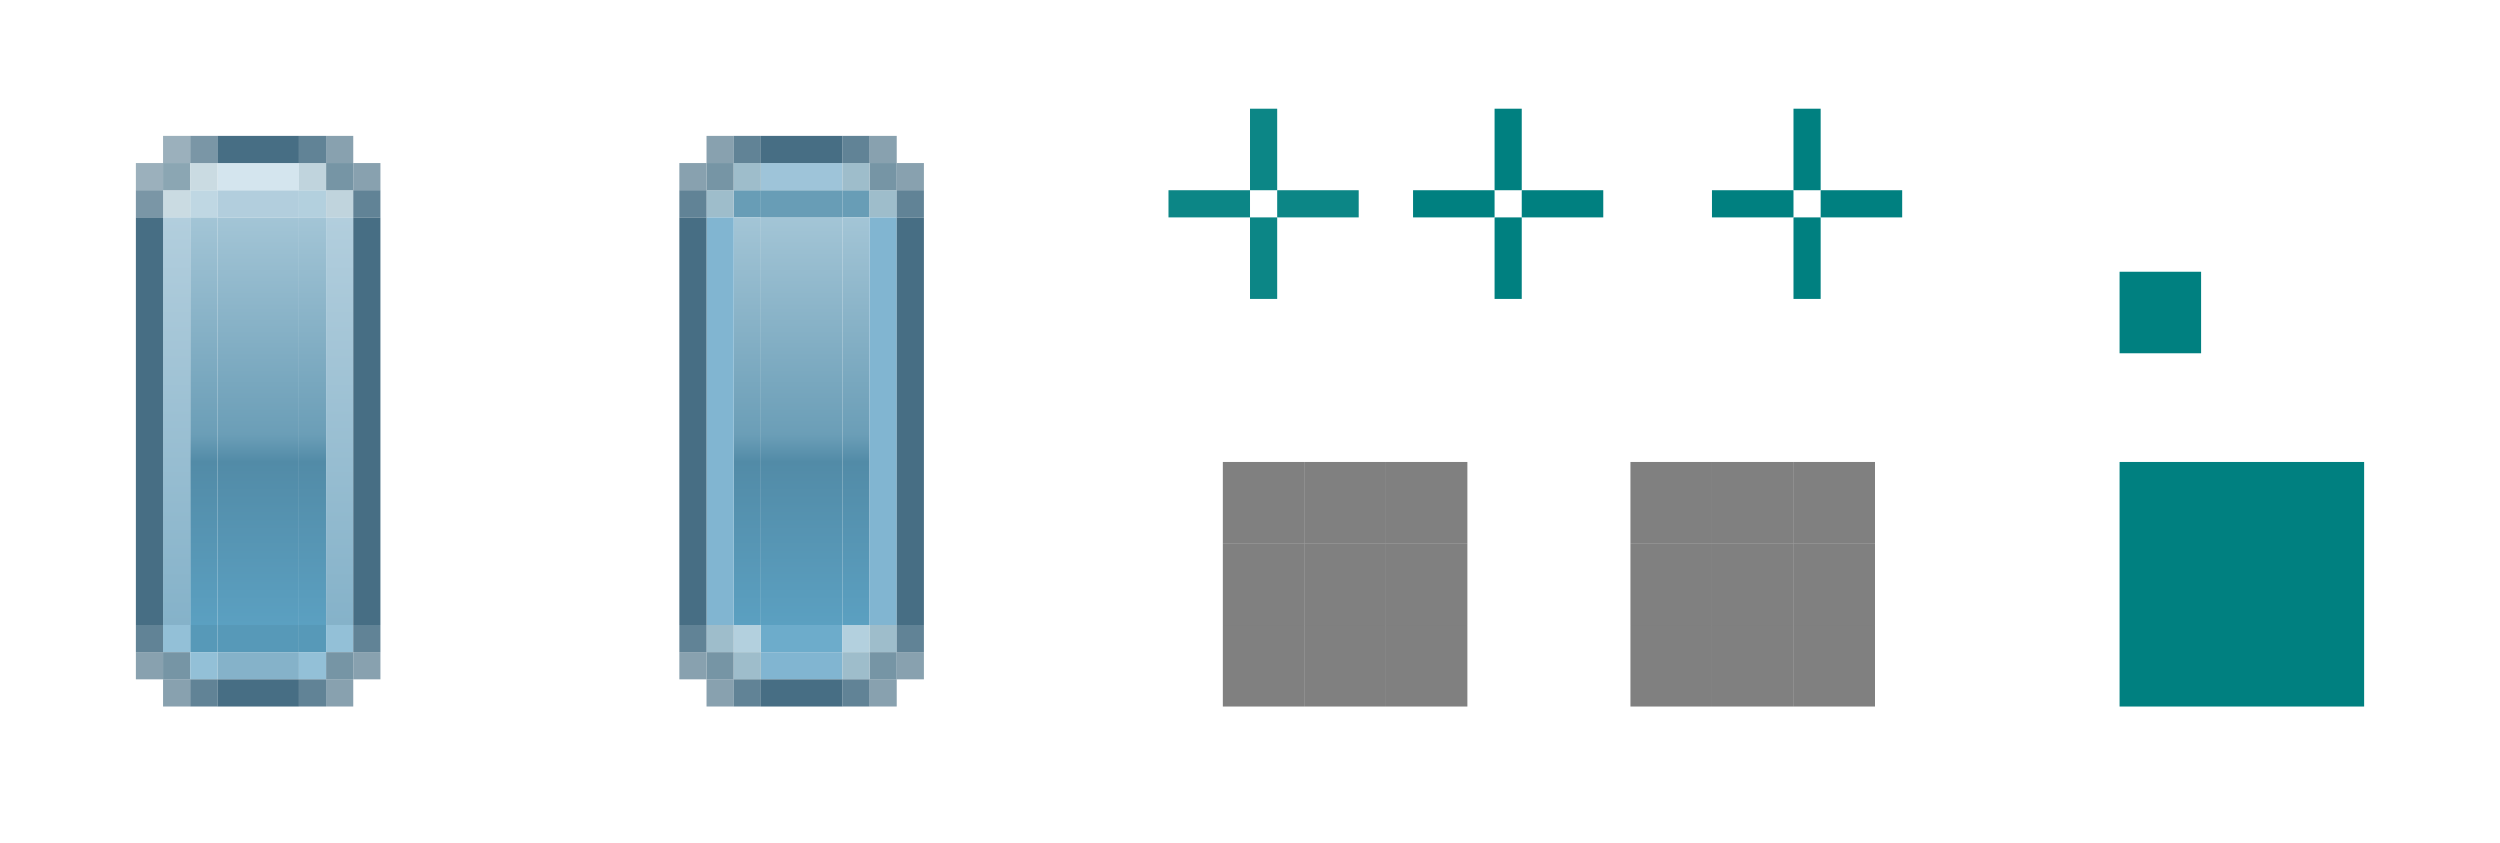
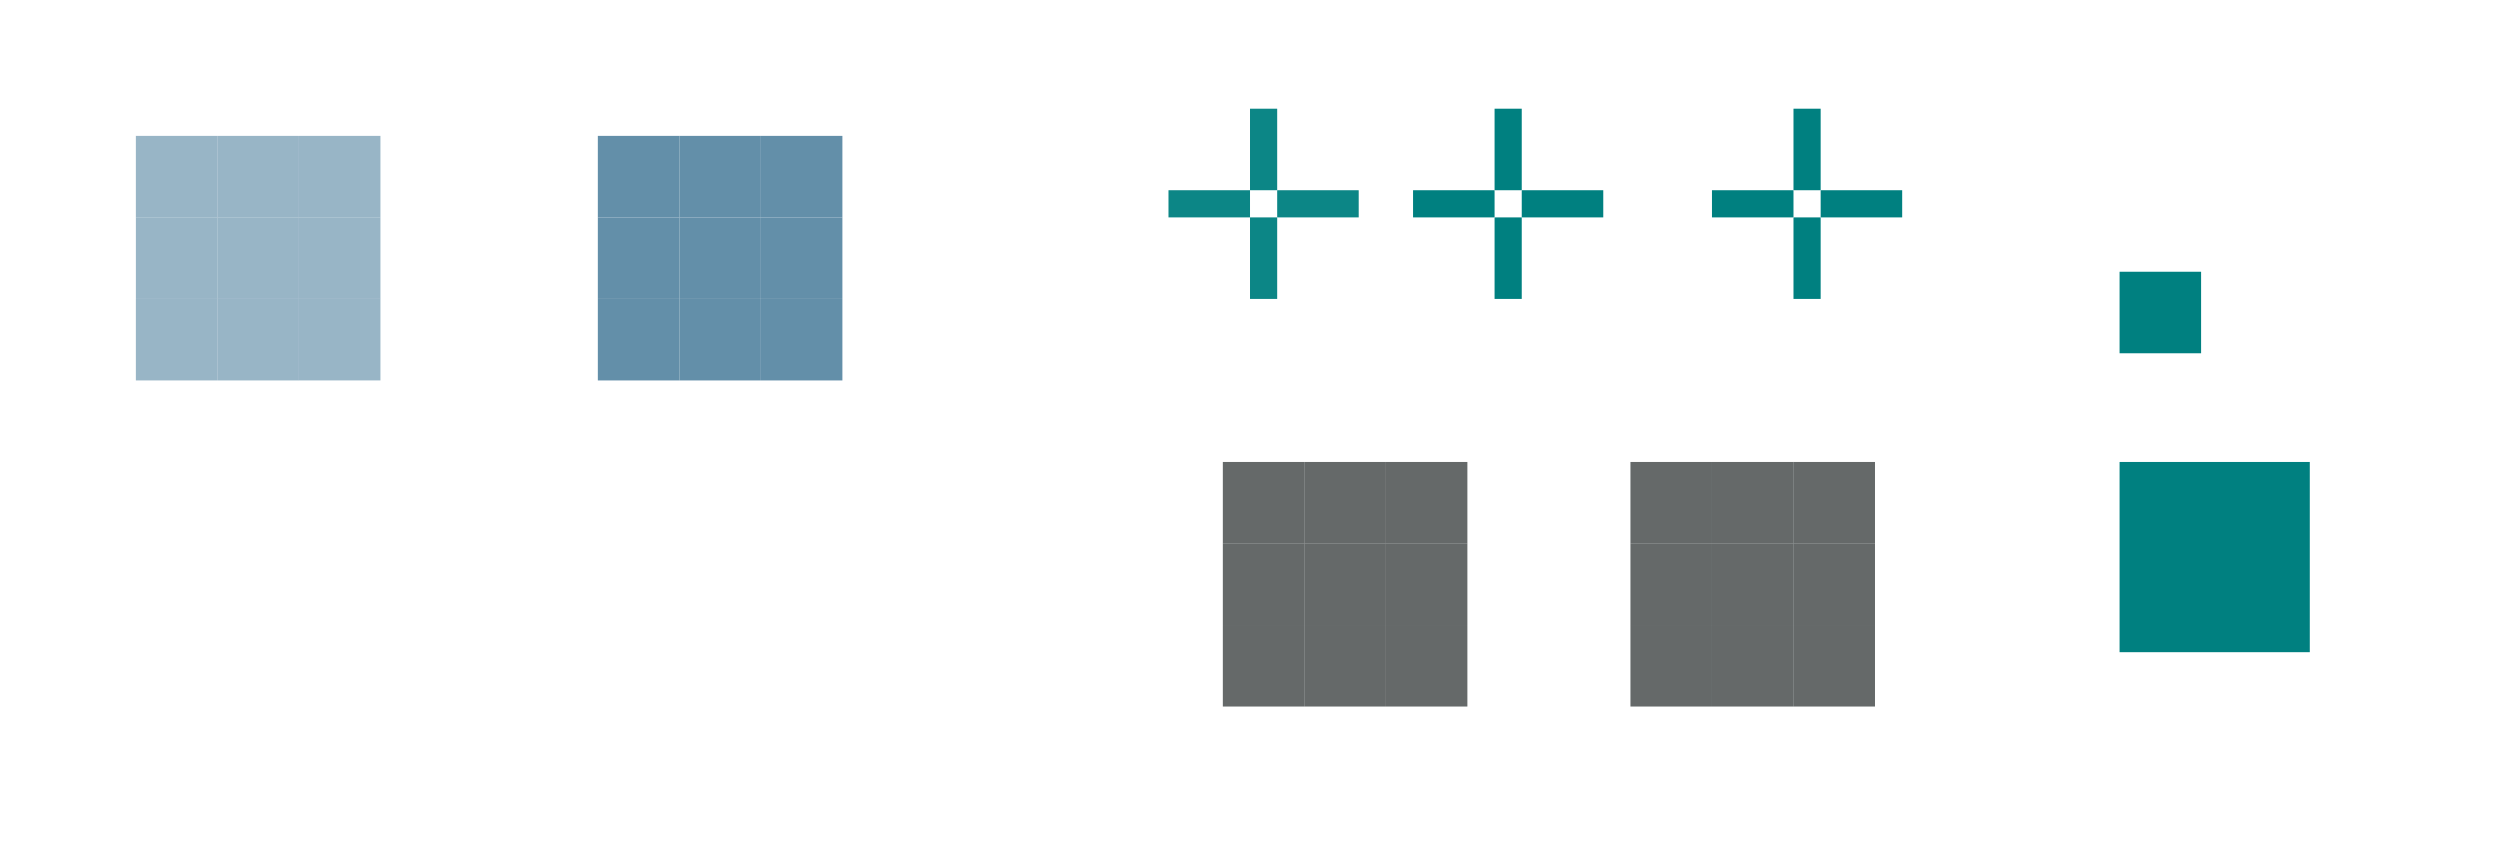
<svg xmlns="http://www.w3.org/2000/svg" xmlns:xlink="http://www.w3.org/1999/xlink" width="92" height="31" viewBox="0 0 92 31" version="1.1" id="svg967">
-   <defs id="defs961">
-     <linearGradient id="linearGradient979">
-       <stop style="stop-color:#b2cedd;stop-opacity:1;" offset="0" id="stop975" />
-       <stop style="stop-color:#85b2c9;stop-opacity:1" offset="1" id="stop977" />
-     </linearGradient>
-     <linearGradient id="linearGradient1143">
-       <stop id="stop1135" offset="0" style="stop-color:#a3c5d6;stop-opacity:1" />
-       <stop style="stop-color:#6b9eb7;stop-opacity:1" offset="0.533" id="stop1137" />
-       <stop style="stop-color:#528ba7;stop-opacity:1" offset="0.6" id="stop1139" />
-       <stop id="stop1141" offset="1" style="stop-color:#5ba0c1;stop-opacity:1" />
-     </linearGradient>
-     <linearGradient xlink:href="#linearGradient1143" id="linearGradient913" x1="14.027" y1="312.108" x2="14.027" y2="327.108" gradientUnits="userSpaceOnUse" />
-     <linearGradient xlink:href="#linearGradient1143" id="linearGradient936" x1="13.027" y1="312.108" x2="13.027" y2="327.108" gradientUnits="userSpaceOnUse" />
-     <linearGradient xlink:href="#linearGradient1143" id="linearGradient995" gradientUnits="userSpaceOnUse" x1="13.027" y1="312.108" x2="13.027" y2="327.108" />
-     <linearGradient xlink:href="#linearGradient1143" id="linearGradient1261" gradientUnits="userSpaceOnUse" x1="14.027" y1="312.108" x2="14.027" y2="327.108" gradientTransform="translate(20)" />
-     <linearGradient xlink:href="#linearGradient1143" id="linearGradient1263" gradientUnits="userSpaceOnUse" x1="13.027" y1="312.108" x2="13.027" y2="327.108" />
-     <linearGradient xlink:href="#linearGradient1143" id="linearGradient1265" gradientUnits="userSpaceOnUse" x1="13.027" y1="312.108" x2="13.027" y2="327.108" />
-     <linearGradient xlink:href="#linearGradient979" id="linearGradient981" x1="12.027" y1="312.108" x2="12.027" y2="327.108" gradientUnits="userSpaceOnUse" />
-     <linearGradient xlink:href="#linearGradient979" id="linearGradient989" x1="12.027" y1="312.108" x2="12.027" y2="327.108" gradientUnits="userSpaceOnUse" />
-   </defs>
+   <defs id="defs961" />
  <style id="current-color-scheme" type="text/css">
      .ColorScheme-Text {
      }
      .ColorScheme-Background{
      }
      .ColorScheme-Highlight{
      }
      .ColorScheme-ViewText {
      }
      .ColorScheme-ViewBackground{
      }
      .ColorScheme-ViewHover {
      }
      .ColorScheme-ViewFocus{
      }
      .ColorScheme-ButtonText {
      }
      .ColorScheme-ButtonBackground{
      }
      .ColorScheme-ButtonHover {
      }
      .ColorScheme-ButtonFocus{
      }
  </style>
  <g id="layer1" transform="translate(-6.026699,-304.1077)">
-     <rect style="opacity:1;fill:#008080;fill-opacity:1;fill-rule:evenodd;stroke:none;stroke-width:0.2;stroke-linecap:square;stroke-linejoin:miter;stroke-miterlimit:4;stroke-dasharray:none;stroke-opacity:1;paint-order:normal" id="hint-scrollbar-size" width="9" height="9" x="84.027" y="321.108" />
-     <rect style="opacity:1;fill:#000000;fill-opacity:0.499;stroke:none;stroke-width:1.5;stroke-linecap:round;stroke-miterlimit:4;stroke-dasharray:none;stroke-opacity:1" id="background-vertical-top" width="3" height="3" x="54.027" y="321.108" />
-     <rect y="324.108" x="54.027" height="3" width="3" id="background-vertical-center" style="opacity:1;fill:#000000;fill-opacity:0.499;stroke:none;stroke-width:1.5;stroke-linecap:round;stroke-miterlimit:4;stroke-dasharray:none;stroke-opacity:1" />
-     <rect style="opacity:1;fill:#000000;fill-opacity:0.499;stroke:none;stroke-width:1.5;stroke-linecap:round;stroke-miterlimit:4;stroke-dasharray:none;stroke-opacity:1" id="background-vertical-bottom" width="3" height="3" x="54.027" y="327.108" />
-     <rect style="opacity:1;fill:url(#linearGradient913);fill-opacity:1;stroke:none;stroke-width:1.5;stroke-linecap:round;stroke-miterlimit:4;stroke-dasharray:none;stroke-opacity:1" id="slider-center" width="3" height="15" x="14.027" y="312.108" />
-     <g id="slider-top" transform="translate(2,-8.999996)" style="opacity:1">
-       <rect style="opacity:1;fill:#b2cedd;fill-opacity:1;stroke:none;stroke-width:1.5;stroke-linecap:round;stroke-miterlimit:4;stroke-dasharray:none;stroke-opacity:1" id="rect879" width="3" height="1" x="12.027" y="320.108" />
-       <rect y="319.108" x="12.027" height="1" width="3" id="rect870" style="opacity:1;fill:#d4e5ee;fill-opacity:1;stroke:none;stroke-width:1.5;stroke-linecap:round;stroke-miterlimit:4;stroke-dasharray:none;stroke-opacity:1" />
-       <rect style="opacity:1;fill:#476e84;fill-opacity:1;stroke:none;stroke-width:1.5;stroke-linecap:round;stroke-miterlimit:4;stroke-dasharray:none;stroke-opacity:1" id="rect872" width="3" height="1" x="12.027" y="318.108" />
+     <rect style="opacity:1;fill:#008080;fill-opacity:1;fill-rule:evenodd;stroke:none;stroke-width:0.2;stroke-linecap:square;stroke-linejoin:miter;stroke-miterlimit:4;stroke-dasharray:none;stroke-opacity:1;paint-order:normal" id="hint-scrollbar-size" width="7" height="7" x="84.027" y="321.108" />
+     <rect style="opacity:0.66;fill:#151c1c;fill-opacity:1;stroke:none;stroke-width:1.5;stroke-linecap:round;stroke-miterlimit:4;stroke-dasharray:none;stroke-opacity:1" id="background-vertical-top" width="3" height="3" x="54.027" y="321.108" />
+     <rect y="324.108" x="54.027" height="3" width="3" id="background-vertical-center" style="opacity:0.66;fill:#151c1c;fill-opacity:1;stroke:none;stroke-width:1.5;stroke-linecap:round;stroke-miterlimit:4;stroke-dasharray:none;stroke-opacity:1" />
+     <rect style="opacity:0.66;fill:#151c1c;fill-opacity:1;stroke:none;stroke-width:1.5;stroke-linecap:round;stroke-miterlimit:4;stroke-dasharray:none;stroke-opacity:1" id="background-vertical-bottom" width="3" height="3" x="54.027" y="327.108" />
+     <rect style="opacity:0.66;fill:#638fa9;fill-opacity:1;stroke:none;stroke-width:1.5;stroke-linecap:round;stroke-miterlimit:4;stroke-dasharray:none;stroke-opacity:1" id="slider-center" width="3" height="3" x="14.027" y="312.108" />
+     <rect y="314.108" x="84.027" height="3" width="3" id="hint-stretch-borders" style="opacity:1;fill:#008080;fill-opacity:1;fill-rule:evenodd;stroke:none;stroke-width:0.2;stroke-linecap:square;stroke-linejoin:miter;stroke-miterlimit:4;stroke-dasharray:none;stroke-opacity:1;paint-order:normal" />
+     <g id="background-vertical-left" transform="translate(21.99999,-16.99999)" style="fill:#151c1c;fill-opacity:1;opacity:0.66">
+       <rect style="opacity:1;fill:#151c1c;fill-opacity:1;stroke:none;stroke-width:1.5;stroke-linecap:round;stroke-miterlimit:4;stroke-dasharray:none;stroke-opacity:1" id="rect1489" width="3" height="3" x="29.027" y="341.108" />
    </g>
-     <g id="slider-topleft" transform="translate(2,-8.999996)" style="opacity:0.84">
-       <rect y="320.108" x="11.027" height="1" width="1" id="rect905" style="opacity:1;fill:#b3d0de;fill-opacity:1;stroke:none;stroke-width:1.5;stroke-linecap:round;stroke-miterlimit:4;stroke-dasharray:none;stroke-opacity:1" />
-       <rect style="opacity:1;fill:#c0d4dd;fill-opacity:1;stroke:none;stroke-width:1.5;stroke-linecap:round;stroke-miterlimit:4;stroke-dasharray:none;stroke-opacity:1" id="rect881" width="1" height="1" x="10.027" y="320.108" />
-       <rect y="320.108" x="9.027" height="1" width="1" id="rect883" style="opacity:1;fill:#476e84;fill-opacity:0.853;stroke:none;stroke-width:1.5;stroke-linecap:round;stroke-miterlimit:4;stroke-dasharray:none;stroke-opacity:1" />
-       <rect style="opacity:1;fill:#476e84;fill-opacity:0.647;stroke:none;stroke-width:1.5;stroke-linecap:round;stroke-miterlimit:4;stroke-dasharray:none;stroke-opacity:1" id="rect885" width="1" height="1" x="9.027" y="319.108" />
-       <rect y="319.108" x="10.027" height="1" width="1" id="rect887" style="opacity:1;fill:#7695a5;fill-opacity:1;stroke:none;stroke-width:1.5;stroke-linecap:round;stroke-miterlimit:4;stroke-dasharray:none;stroke-opacity:1" />
-       <rect style="opacity:1;fill:#c0d4dd;fill-opacity:1;stroke:none;stroke-width:1.5;stroke-linecap:round;stroke-miterlimit:4;stroke-dasharray:none;stroke-opacity:1" id="rect889" width="1" height="1" x="11.027" y="319.108" />
-       <rect y="318.108" x="11.027" height="1" width="1" id="rect891" style="opacity:1;fill:#476e84;fill-opacity:0.853;stroke:none;stroke-width:1.5;stroke-linecap:round;stroke-miterlimit:4;stroke-dasharray:none;stroke-opacity:1" />
-       <rect style="opacity:1;fill:#476e84;fill-opacity:0.647;stroke:none;stroke-width:1.5;stroke-linecap:round;stroke-miterlimit:4;stroke-dasharray:none;stroke-opacity:1" id="rect893" width="1" height="1" x="10.027" y="318.108" />
+     <g transform="matrix(-1,0,0,1,89.05339,-16.99999)" id="background-vertical-right" style="fill:#151c1c;fill-opacity:1;opacity:0.66">
+       <rect y="341.108" x="29.027" height="3" width="3" id="rect1495" style="opacity:1;fill:#151c1c;fill-opacity:1;stroke:none;stroke-width:1.5;stroke-linecap:round;stroke-miterlimit:4;stroke-dasharray:none;stroke-opacity:1" />
    </g>
-     <g id="slider-left" style="opacity:1">
-       <rect style="opacity:1;fill:url(#linearGradient936);fill-opacity:1;stroke:none;stroke-width:1.5;stroke-linecap:round;stroke-miterlimit:4;stroke-dasharray:none;stroke-opacity:1" id="rect928" width="1" height="15" x="13.027" y="312.108" />
-       <rect y="312.108" x="12.027" height="15" width="1" id="rect919" style="opacity:1;fill:url(#linearGradient981);fill-opacity:1;stroke:none;stroke-width:1.5;stroke-linecap:round;stroke-miterlimit:4;stroke-dasharray:none;stroke-opacity:1" />
-       <rect style="opacity:1;fill:#476e84;fill-opacity:1;stroke:none;stroke-width:1.5;stroke-linecap:round;stroke-miterlimit:4;stroke-dasharray:none;stroke-opacity:1" id="rect921" width="1" height="15" x="11.027" y="312.108" />
+     <g transform="translate(21.99999,-19.99999)" id="background-vertical-topleft" style="fill:#151c1c;fill-opacity:1;opacity:0.66">
+       <rect y="341.108" x="29.027" height="3" width="3" id="rect1501" style="opacity:1;fill:#151c1c;fill-opacity:1;stroke:none;stroke-width:1.5;stroke-linecap:round;stroke-miterlimit:4;stroke-dasharray:none;stroke-opacity:1" />
    </g>
-     <rect y="314.108" x="84.027" height="3" width="3" id="hint-stretch-borders" style="opacity:1;fill:#008080;fill-opacity:1;fill-rule:evenodd;stroke:none;stroke-width:0.2;stroke-linecap:square;stroke-linejoin:miter;stroke-miterlimit:4;stroke-dasharray:none;stroke-opacity:1;paint-order:normal" />
-     <g id="slider-bottom" style="opacity:1">
-       <rect style="opacity:1;fill:#5799b8;fill-opacity:1;stroke:none;stroke-width:1.5;stroke-linecap:round;stroke-miterlimit:4;stroke-dasharray:none;stroke-opacity:1" id="rect949" width="3" height="1" x="14.027" y="327.108" />
-       <rect y="328.108" x="14.027" height="1" width="3" id="rect940" style="opacity:1;fill:#85b2c9;fill-opacity:1;stroke:none;stroke-width:1.5;stroke-linecap:round;stroke-miterlimit:4;stroke-dasharray:none;stroke-opacity:1" />
-       <rect style="opacity:1;fill:#476e84;fill-opacity:1;stroke:none;stroke-width:1.5;stroke-linecap:round;stroke-miterlimit:4;stroke-dasharray:none;stroke-opacity:1" id="rect942" width="3" height="1" x="14.027" y="329.108" />
+     <g id="background-vertical-topright" transform="matrix(-1,0,0,1,89.05339,-19.99999)" style="fill:#151c1c;fill-opacity:1;opacity:0.66">
+       <rect style="opacity:1;fill:#151c1c;fill-opacity:1;stroke:none;stroke-width:1.5;stroke-linecap:round;stroke-miterlimit:4;stroke-dasharray:none;stroke-opacity:1" id="rect1507" width="3" height="3" x="29.027" y="341.108" />
    </g>
-     <g transform="matrix(1,0,0,-1,2,648.2153)" id="slider-bottomleft" style="opacity:1">
-       <rect style="opacity:1;fill:#5799b8;fill-opacity:1;stroke:none;stroke-width:1.5;stroke-linecap:round;stroke-miterlimit:4;stroke-dasharray:none;stroke-opacity:1" id="rect951" width="1" height="1" x="11.027" y="320.108" />
-       <rect y="320.108" x="10.027" height="1" width="1" id="rect953" style="opacity:1;fill:#93c0d7;fill-opacity:1;stroke:none;stroke-width:1.5;stroke-linecap:round;stroke-miterlimit:4;stroke-dasharray:none;stroke-opacity:1" />
-       <rect style="opacity:1;fill:#476e84;fill-opacity:0.853;stroke:none;stroke-width:1.5;stroke-linecap:round;stroke-miterlimit:4;stroke-dasharray:none;stroke-opacity:1" id="rect955" width="1" height="1" x="9.027" y="320.108" />
-       <rect y="319.108" x="9.027" height="1" width="1" id="rect957" style="opacity:1;fill:#476e84;fill-opacity:0.647;stroke:none;stroke-width:1.5;stroke-linecap:round;stroke-miterlimit:4;stroke-dasharray:none;stroke-opacity:1" />
-       <rect style="opacity:1;fill:#7695a5;fill-opacity:1;stroke:none;stroke-width:1.5;stroke-linecap:round;stroke-miterlimit:4;stroke-dasharray:none;stroke-opacity:1" id="rect959" width="1" height="1" x="10.027" y="319.108" />
-       <rect y="319.108" x="11.027" height="1" width="1" id="rect961" style="opacity:1;fill:#93c0d7;fill-opacity:1;stroke:none;stroke-width:1.5;stroke-linecap:round;stroke-miterlimit:4;stroke-dasharray:none;stroke-opacity:1" />
-       <rect style="opacity:1;fill:#476e84;fill-opacity:0.853;stroke:none;stroke-width:1.5;stroke-linecap:round;stroke-miterlimit:4;stroke-dasharray:none;stroke-opacity:1" id="rect963" width="1" height="1" x="11.027" y="318.108" />
-       <rect y="318.108" x="10.027" height="1" width="1" id="rect965" style="opacity:1;fill:#476e84;fill-opacity:0.647;stroke:none;stroke-width:1.5;stroke-linecap:round;stroke-miterlimit:4;stroke-dasharray:none;stroke-opacity:1" />
+     <g transform="translate(21.99999,-13.99999)" id="background-vertical-bottomleft" style="fill:#151c1c;fill-opacity:1;opacity:0.66">
+       <rect y="341.108" x="29.027" height="3" width="3" id="rect1513" style="opacity:1;fill:#151c1c;fill-opacity:1;stroke:none;stroke-width:1.5;stroke-linecap:round;stroke-miterlimit:4;stroke-dasharray:none;stroke-opacity:1" />
    </g>
-     <g transform="matrix(-1,0,0,1,29.0534,-8.999996)" id="slider-topright" style="opacity:1">
-       <rect style="opacity:1;fill:#b3d0de;fill-opacity:1;stroke:none;stroke-width:1.5;stroke-linecap:round;stroke-miterlimit:4;stroke-dasharray:none;stroke-opacity:1" id="rect969" width="1" height="1" x="11.027" y="320.108" />
-       <rect y="320.108" x="10.027" height="1" width="1" id="rect971" style="opacity:1;fill:#c0d4dd;fill-opacity:1;stroke:none;stroke-width:1.5;stroke-linecap:round;stroke-miterlimit:4;stroke-dasharray:none;stroke-opacity:1" />
-       <rect style="opacity:1;fill:#476e84;fill-opacity:0.853;stroke:none;stroke-width:1.5;stroke-linecap:round;stroke-miterlimit:4;stroke-dasharray:none;stroke-opacity:1" id="rect973" width="1" height="1" x="9.027" y="320.108" />
-       <rect y="319.108" x="9.027" height="1" width="1" id="rect975" style="opacity:1;fill:#476e84;fill-opacity:0.647;stroke:none;stroke-width:1.5;stroke-linecap:round;stroke-miterlimit:4;stroke-dasharray:none;stroke-opacity:1" />
-       <rect style="opacity:1;fill:#7695a5;fill-opacity:1;stroke:none;stroke-width:1.5;stroke-linecap:round;stroke-miterlimit:4;stroke-dasharray:none;stroke-opacity:1" id="rect977" width="1" height="1" x="10.027" y="319.108" />
-       <rect y="319.108" x="11.027" height="1" width="1" id="rect979" style="opacity:1;fill:#c0d4dd;fill-opacity:1;stroke:none;stroke-width:1.5;stroke-linecap:round;stroke-miterlimit:4;stroke-dasharray:none;stroke-opacity:1" />
-       <rect style="opacity:1;fill:#476e84;fill-opacity:0.853;stroke:none;stroke-width:1.5;stroke-linecap:round;stroke-miterlimit:4;stroke-dasharray:none;stroke-opacity:1" id="rect981" width="1" height="1" x="11.027" y="318.108" />
-       <rect y="318.108" x="10.027" height="1" width="1" id="rect983" style="opacity:1;fill:#476e84;fill-opacity:0.647;stroke:none;stroke-width:1.5;stroke-linecap:round;stroke-miterlimit:4;stroke-dasharray:none;stroke-opacity:1" />
+     <g id="background-vertical-bottomright" transform="matrix(-1,0,0,1,89.05339,-13.99999)" style="fill:#151c1c;fill-opacity:1;opacity:0.66">
+       <rect style="opacity:1;fill:#151c1c;fill-opacity:1;stroke:none;stroke-width:1.5;stroke-linecap:round;stroke-miterlimit:4;stroke-dasharray:none;stroke-opacity:1" id="rect1519" width="3" height="3" x="29.027" y="341.108" />
    </g>
-     <g id="slider-right" transform="matrix(-1,0,0,1,31.0534,3.6137695e-6)" style="opacity:1">
-       <rect y="312.108" x="13.027" height="15" width="1" id="rect987" style="opacity:1;fill:url(#linearGradient995);fill-opacity:1;stroke:none;stroke-width:1.5;stroke-linecap:round;stroke-miterlimit:4;stroke-dasharray:none;stroke-opacity:1" />
-       <rect y="312.108" x="12.027" height="15" width="1" id="rect989" style="opacity:1;fill:url(#linearGradient989);fill-opacity:1;stroke:none;stroke-width:1.5;stroke-linecap:round;stroke-miterlimit:4;stroke-dasharray:none;stroke-opacity:1" />
-       <rect y="312.108" x="11.027" height="15" width="1" id="rect991" style="opacity:1;fill:#476e84;fill-opacity:1;stroke:none;stroke-width:1.5;stroke-linecap:round;stroke-miterlimit:4;stroke-dasharray:none;stroke-opacity:1" />
+     <rect style="opacity:0.66;fill:#151c1c;fill-opacity:1;stroke:none;stroke-width:1.5;stroke-linecap:round;stroke-miterlimit:4;stroke-dasharray:none;stroke-opacity:1" id="background-horizontal-top" width="3" height="3" x="69.027" y="321.108" />
+     <rect y="324.108" x="69.027" height="3" width="3" id="background-horizontal-center" style="opacity:0.66;fill:#151c1c;fill-opacity:1;stroke:none;stroke-width:1.5;stroke-linecap:round;stroke-miterlimit:4;stroke-dasharray:none;stroke-opacity:1" />
+     <rect style="opacity:0.66;fill:#151c1c;fill-opacity:1;stroke:none;stroke-width:1.5;stroke-linecap:round;stroke-miterlimit:4;stroke-dasharray:none;stroke-opacity:1" id="background-horizontal-bottom" width="3" height="3" x="69.027" y="327.108" />
+     <g id="background-horizontal-left" transform="translate(37,-17)" style="fill:#151c1c;fill-opacity:1;opacity:0.66">
+       <rect style="opacity:1;fill:#151c1c;fill-opacity:1;stroke:none;stroke-width:1.5;stroke-linecap:round;stroke-miterlimit:4;stroke-dasharray:none;stroke-opacity:1" id="rect1531" width="3" height="3" x="29.027" y="341.108" />
    </g>
-     <g id="slider-bottomright" transform="rotate(-180,14.5267,324.1077)" style="opacity:1">
-       <rect y="320.108" x="11.027" height="1" width="1" id="rect1107" style="opacity:1;fill:#5799b8;fill-opacity:1;stroke:none;stroke-width:1.5;stroke-linecap:round;stroke-miterlimit:4;stroke-dasharray:none;stroke-opacity:1" />
-       <rect style="opacity:1;fill:#93c0d7;fill-opacity:1;stroke:none;stroke-width:1.5;stroke-linecap:round;stroke-miterlimit:4;stroke-dasharray:none;stroke-opacity:1" id="rect1109" width="1" height="1" x="10.027" y="320.108" />
-       <rect y="320.108" x="9.027" height="1" width="1" id="rect1111" style="opacity:1;fill:#476e84;fill-opacity:0.853;stroke:none;stroke-width:1.5;stroke-linecap:round;stroke-miterlimit:4;stroke-dasharray:none;stroke-opacity:1" />
-       <rect style="opacity:1;fill:#476e84;fill-opacity:0.647;stroke:none;stroke-width:1.5;stroke-linecap:round;stroke-miterlimit:4;stroke-dasharray:none;stroke-opacity:1" id="rect1113" width="1" height="1" x="9.027" y="319.108" />
-       <rect y="319.108" x="10.027" height="1" width="1" id="rect1115" style="opacity:1;fill:#7695a5;fill-opacity:1;stroke:none;stroke-width:1.5;stroke-linecap:round;stroke-miterlimit:4;stroke-dasharray:none;stroke-opacity:1" />
-       <rect style="opacity:1;fill:#93c0d7;fill-opacity:1;stroke:none;stroke-width:1.5;stroke-linecap:round;stroke-miterlimit:4;stroke-dasharray:none;stroke-opacity:1" id="rect1117" width="1" height="1" x="11.027" y="319.108" />
-       <rect y="318.108" x="11.027" height="1" width="1" id="rect1119" style="opacity:1;fill:#476e84;fill-opacity:0.853;stroke:none;stroke-width:1.5;stroke-linecap:round;stroke-miterlimit:4;stroke-dasharray:none;stroke-opacity:1" />
-       <rect style="opacity:1;fill:#476e84;fill-opacity:0.647;stroke:none;stroke-width:1.5;stroke-linecap:round;stroke-miterlimit:4;stroke-dasharray:none;stroke-opacity:1" id="rect1121" width="1" height="1" x="10.027" y="318.108" />
+     <g transform="matrix(-1,0,0,1,104.0534,-17)" id="background-horizontal-right" style="fill:#151c1c;fill-opacity:1;opacity:0.66">
+       <rect y="341.108" x="29.027" height="3" width="3" id="rect1537" style="opacity:1;fill:#151c1c;fill-opacity:1;stroke:none;stroke-width:1.5;stroke-linecap:round;stroke-miterlimit:4;stroke-dasharray:none;stroke-opacity:1" />
    </g>
-     <rect style="opacity:1;fill:url(#linearGradient1261);fill-opacity:1.0;stroke:none;stroke-width:1.5;stroke-linecap:round;stroke-miterlimit:4;stroke-dasharray:none;stroke-opacity:1" id="mouseover-slider-center" width="3" height="15" x="34.027" y="312.108" />
-     <g id="mouseover-slider-top" transform="translate(22,-8.999996)" style="opacity:1">
-       <rect style="opacity:1;fill:#689db6;fill-opacity:1;stroke:none;stroke-width:1.5;stroke-linecap:round;stroke-miterlimit:4;stroke-dasharray:none;stroke-opacity:1" id="rect1157" width="3" height="1" x="12.027" y="320.108" />
-       <rect y="319.108" x="12.027" height="1" width="3" id="rect1159" style="opacity:1;fill:#9ec4d9;fill-opacity:1;stroke:none;stroke-width:1.5;stroke-linecap:round;stroke-miterlimit:4;stroke-dasharray:none;stroke-opacity:1" />
-       <rect style="opacity:1;fill:#476e84;fill-opacity:1;stroke:none;stroke-width:1.5;stroke-linecap:round;stroke-miterlimit:4;stroke-dasharray:none;stroke-opacity:1" id="rect1161" width="3" height="1" x="12.027" y="318.108" />
+     <g transform="translate(37,-20)" id="background-horizontal-topleft" style="fill:#151c1c;fill-opacity:1;opacity:0.66">
+       <rect y="341.108" x="29.027" height="3" width="3" id="rect1543" style="opacity:1;fill:#151c1c;fill-opacity:1;stroke:none;stroke-width:1.5;stroke-linecap:round;stroke-miterlimit:4;stroke-dasharray:none;stroke-opacity:1" />
    </g>
-     <g id="mouseover-slider-topleft" transform="translate(22,-8.999996)" style="opacity:1">
-       <rect y="320.108" x="11.027" height="1" width="1" id="rect1165" style="opacity:1;fill:#689db6;fill-opacity:1;stroke:none;stroke-width:1.5;stroke-linecap:round;stroke-miterlimit:4;stroke-dasharray:none;stroke-opacity:1" />
-       <rect style="opacity:1;fill:#9ebdcb;fill-opacity:1;stroke:none;stroke-width:1.5;stroke-linecap:round;stroke-miterlimit:4;stroke-dasharray:none;stroke-opacity:1" id="rect1167" width="1" height="1" x="10.027" y="320.108" />
-       <rect y="320.108" x="9.027" height="1" width="1" id="rect1169" style="opacity:1;fill:#476e84;fill-opacity:0.853;stroke:none;stroke-width:1.5;stroke-linecap:round;stroke-miterlimit:4;stroke-dasharray:none;stroke-opacity:1" />
-       <rect style="opacity:1;fill:#476e84;fill-opacity:0.647;stroke:none;stroke-width:1.5;stroke-linecap:round;stroke-miterlimit:4;stroke-dasharray:none;stroke-opacity:1" id="rect1171" width="1" height="1" x="9.027" y="319.108" />
-       <rect y="319.108" x="10.027" height="1" width="1" id="rect1173" style="opacity:1;fill:#7695a5;fill-opacity:1;stroke:none;stroke-width:1.5;stroke-linecap:round;stroke-miterlimit:4;stroke-dasharray:none;stroke-opacity:1" />
-       <rect style="opacity:1;fill:#9ebdcb;fill-opacity:1;stroke:none;stroke-width:1.5;stroke-linecap:round;stroke-miterlimit:4;stroke-dasharray:none;stroke-opacity:1" id="rect1175" width="1" height="1" x="11.027" y="319.108" />
-       <rect y="318.108" x="11.027" height="1" width="1" id="rect1177" style="opacity:1;fill:#476e84;fill-opacity:0.853;stroke:none;stroke-width:1.5;stroke-linecap:round;stroke-miterlimit:4;stroke-dasharray:none;stroke-opacity:1" />
-       <rect style="opacity:1;fill:#476e84;fill-opacity:0.647;stroke:none;stroke-width:1.5;stroke-linecap:round;stroke-miterlimit:4;stroke-dasharray:none;stroke-opacity:1" id="rect1179" width="1" height="1" x="10.027" y="318.108" />
+     <g id="background-horizontal-topright" transform="matrix(-1,0,0,1,104.0534,-20)" style="fill:#151c1c;fill-opacity:1;opacity:0.66">
+       <rect style="opacity:1;fill:#151c1c;fill-opacity:1;stroke:none;stroke-width:1.5;stroke-linecap:round;stroke-miterlimit:4;stroke-dasharray:none;stroke-opacity:1" id="rect1549" width="3" height="3" x="29.027" y="341.108" />
    </g>
-     <g transform="translate(20)" id="mouseover-slider-left" style="opacity:1">
-       <rect style="opacity:1;fill:url(#linearGradient1263);fill-opacity:1.0;stroke:none;stroke-width:1.5;stroke-linecap:round;stroke-miterlimit:4;stroke-dasharray:none;stroke-opacity:1" id="rect1183" width="1" height="15" x="13.027" y="312.108" />
-       <rect y="312.108" x="12.027" height="15" width="1" id="rect1185" style="opacity:1;fill:#81b5d1;fill-opacity:1;stroke:none;stroke-width:1.5;stroke-linecap:round;stroke-miterlimit:4;stroke-dasharray:none;stroke-opacity:1" />
-       <rect style="opacity:1;fill:#476e84;fill-opacity:1;stroke:none;stroke-width:1.5;stroke-linecap:round;stroke-miterlimit:4;stroke-dasharray:none;stroke-opacity:1" id="rect1187" width="1" height="15" x="11.027" y="312.108" />
+     <g transform="translate(37,-14)" id="background-horizontal-bottomleft" style="fill:#151c1c;fill-opacity:1;opacity:0.66">
+       <rect y="341.108" x="29.027" height="3" width="3" id="rect1555" style="opacity:1;fill:#151c1c;fill-opacity:1;stroke:none;stroke-width:1.5;stroke-linecap:round;stroke-miterlimit:4;stroke-dasharray:none;stroke-opacity:1" />
    </g>
-     <g transform="translate(20)" id="mouseover-slider-bottom" style="opacity:1">
-       <rect style="opacity:1;fill:#6daccb;fill-opacity:1;stroke:none;stroke-width:1.5;stroke-linecap:round;stroke-miterlimit:4;stroke-dasharray:none;stroke-opacity:1" id="rect1191" width="3" height="1" x="14.027" y="327.108" />
-       <rect y="328.108" x="14.027" height="1" width="3" id="rect1193" style="opacity:1;fill:#81b5d1;fill-opacity:1;stroke:none;stroke-width:1.5;stroke-linecap:round;stroke-miterlimit:4;stroke-dasharray:none;stroke-opacity:1" />
-       <rect style="opacity:1;fill:#476e84;fill-opacity:1;stroke:none;stroke-width:1.5;stroke-linecap:round;stroke-miterlimit:4;stroke-dasharray:none;stroke-opacity:1" id="rect1195" width="3" height="1" x="14.027" y="329.108" />
-     </g>
-     <g transform="matrix(1,0,0,-1,22,648.2153)" id="mouseover-slider-bottomleft" style="opacity:1">
-       <rect style="opacity:1;fill:#b3d0de;fill-opacity:1;stroke:none;stroke-width:1.5;stroke-linecap:round;stroke-miterlimit:4;stroke-dasharray:none;stroke-opacity:1" id="rect1199" width="1" height="1" x="11.027" y="320.108" />
-       <rect y="320.108" x="10.027" height="1" width="1" id="rect1201" style="opacity:1;fill:#9ebdcb;fill-opacity:1;stroke:none;stroke-width:1.5;stroke-linecap:round;stroke-miterlimit:4;stroke-dasharray:none;stroke-opacity:1" />
-       <rect style="opacity:1;fill:#476e84;fill-opacity:0.853;stroke:none;stroke-width:1.5;stroke-linecap:round;stroke-miterlimit:4;stroke-dasharray:none;stroke-opacity:1" id="rect1203" width="1" height="1" x="9.027" y="320.108" />
-       <rect y="319.108" x="9.027" height="1" width="1" id="rect1205" style="opacity:1;fill:#476e84;fill-opacity:0.647;stroke:none;stroke-width:1.5;stroke-linecap:round;stroke-miterlimit:4;stroke-dasharray:none;stroke-opacity:1" />
-       <rect style="opacity:1;fill:#7695a5;fill-opacity:1;stroke:none;stroke-width:1.5;stroke-linecap:round;stroke-miterlimit:4;stroke-dasharray:none;stroke-opacity:1" id="rect1207" width="1" height="1" x="10.027" y="319.108" />
-       <rect y="319.108" x="11.027" height="1" width="1" id="rect1209" style="opacity:1;fill:#9ebdcb;fill-opacity:1;stroke:none;stroke-width:1.5;stroke-linecap:round;stroke-miterlimit:4;stroke-dasharray:none;stroke-opacity:1" />
-       <rect style="opacity:1;fill:#476e84;fill-opacity:0.853;stroke:none;stroke-width:1.5;stroke-linecap:round;stroke-miterlimit:4;stroke-dasharray:none;stroke-opacity:1" id="rect1211" width="1" height="1" x="11.027" y="318.108" />
-       <rect y="318.108" x="10.027" height="1" width="1" id="rect1213" style="opacity:1;fill:#476e84;fill-opacity:0.647;stroke:none;stroke-width:1.5;stroke-linecap:round;stroke-miterlimit:4;stroke-dasharray:none;stroke-opacity:1" />
-     </g>
-     <g transform="matrix(-1,0,0,1,49.0534,-8.999996)" id="mouseover-slider-topright" style="opacity:1">
-       <rect style="opacity:1;fill:#689db6;fill-opacity:1;stroke:none;stroke-width:1.5;stroke-linecap:round;stroke-miterlimit:4;stroke-dasharray:none;stroke-opacity:1" id="rect1217" width="1" height="1" x="11.027" y="320.108" />
-       <rect y="320.108" x="10.027" height="1" width="1" id="rect1219" style="opacity:1;fill:#9ebdcb;fill-opacity:1;stroke:none;stroke-width:1.5;stroke-linecap:round;stroke-miterlimit:4;stroke-dasharray:none;stroke-opacity:1" />
-       <rect style="opacity:1;fill:#476e84;fill-opacity:0.853;stroke:none;stroke-width:1.5;stroke-linecap:round;stroke-miterlimit:4;stroke-dasharray:none;stroke-opacity:1" id="rect1221" width="1" height="1" x="9.027" y="320.108" />
-       <rect y="319.108" x="9.027" height="1" width="1" id="rect1223" style="opacity:1;fill:#476e84;fill-opacity:0.647;stroke:none;stroke-width:1.5;stroke-linecap:round;stroke-miterlimit:4;stroke-dasharray:none;stroke-opacity:1" />
-       <rect style="opacity:1;fill:#7695a5;fill-opacity:1;stroke:none;stroke-width:1.5;stroke-linecap:round;stroke-miterlimit:4;stroke-dasharray:none;stroke-opacity:1" id="rect1225" width="1" height="1" x="10.027" y="319.108" />
-       <rect y="319.108" x="11.027" height="1" width="1" id="rect1227" style="opacity:1;fill:#9ebdcb;fill-opacity:1;stroke:none;stroke-width:1.5;stroke-linecap:round;stroke-miterlimit:4;stroke-dasharray:none;stroke-opacity:1" />
-       <rect style="opacity:1;fill:#476e84;fill-opacity:0.853;stroke:none;stroke-width:1.5;stroke-linecap:round;stroke-miterlimit:4;stroke-dasharray:none;stroke-opacity:1" id="rect1229" width="1" height="1" x="11.027" y="318.108" />
-       <rect y="318.108" x="10.027" height="1" width="1" id="rect1231" style="opacity:1;fill:#476e84;fill-opacity:0.647;stroke:none;stroke-width:1.5;stroke-linecap:round;stroke-miterlimit:4;stroke-dasharray:none;stroke-opacity:1" />
-     </g>
-     <g id="mouseover-slider-right" transform="matrix(-1,0,0,1,51.0534,3.6137695e-6)" style="opacity:1">
-       <rect y="312.108" x="13.027" height="15" width="1" id="rect1235" style="opacity:1;fill:url(#linearGradient1265);fill-opacity:1.0;stroke:none;stroke-width:1.5;stroke-linecap:round;stroke-miterlimit:4;stroke-dasharray:none;stroke-opacity:1" />
-       <rect y="312.108" x="12.027" height="15" width="1" id="rect1237" style="opacity:1;fill:#81b5d1;fill-opacity:1;stroke:none;stroke-width:1.5;stroke-linecap:round;stroke-miterlimit:4;stroke-dasharray:none;stroke-opacity:1" />
-       <rect y="312.108" x="11.027" height="15" width="1" id="rect1239" style="opacity:1;fill:#476e84;fill-opacity:1;stroke:none;stroke-width:1.5;stroke-linecap:round;stroke-miterlimit:4;stroke-dasharray:none;stroke-opacity:1" />
-     </g>
-     <g id="mouseover-slider-bottomright" transform="rotate(-180,24.5267,324.1077)" style="opacity:1">
-       <rect y="320.108" x="11.027" height="1" width="1" id="rect1243" style="opacity:1;fill:#b3d0de;fill-opacity:1;stroke:none;stroke-width:1.5;stroke-linecap:round;stroke-miterlimit:4;stroke-dasharray:none;stroke-opacity:1" />
-       <rect style="opacity:1;fill:#9ebdcb;fill-opacity:1;stroke:none;stroke-width:1.5;stroke-linecap:round;stroke-miterlimit:4;stroke-dasharray:none;stroke-opacity:1" id="rect1245" width="1" height="1" x="10.027" y="320.108" />
-       <rect y="320.108" x="9.027" height="1" width="1" id="rect1247" style="opacity:1;fill:#476e84;fill-opacity:0.853;stroke:none;stroke-width:1.5;stroke-linecap:round;stroke-miterlimit:4;stroke-dasharray:none;stroke-opacity:1" />
-       <rect style="opacity:1;fill:#476e84;fill-opacity:0.647;stroke:none;stroke-width:1.5;stroke-linecap:round;stroke-miterlimit:4;stroke-dasharray:none;stroke-opacity:1" id="rect1249" width="1" height="1" x="9.027" y="319.108" />
-       <rect y="319.108" x="10.027" height="1" width="1" id="rect1251" style="opacity:1;fill:#7695a5;fill-opacity:1;stroke:none;stroke-width:1.5;stroke-linecap:round;stroke-miterlimit:4;stroke-dasharray:none;stroke-opacity:1" />
-       <rect style="opacity:1;fill:#9ebdcb;fill-opacity:1;stroke:none;stroke-width:1.5;stroke-linecap:round;stroke-miterlimit:4;stroke-dasharray:none;stroke-opacity:1" id="rect1253" width="1" height="1" x="11.027" y="319.108" />
-       <rect y="318.108" x="11.027" height="1" width="1" id="rect1255" style="opacity:1;fill:#476e84;fill-opacity:0.853;stroke:none;stroke-width:1.5;stroke-linecap:round;stroke-miterlimit:4;stroke-dasharray:none;stroke-opacity:1" />
-       <rect style="opacity:1;fill:#476e84;fill-opacity:0.647;stroke:none;stroke-width:1.5;stroke-linecap:round;stroke-miterlimit:4;stroke-dasharray:none;stroke-opacity:1" id="rect1257" width="1" height="1" x="10.027" y="318.108" />
-     </g>
-     <g id="background-vertical-left" transform="translate(21.99999,-16.99999)" style="fill:#000000;fill-opacity:0.499">
-       <rect style="opacity:1;fill:#000000;fill-opacity:0.499;stroke:none;stroke-width:1.5;stroke-linecap:round;stroke-miterlimit:4;stroke-dasharray:none;stroke-opacity:1" id="rect1489" width="3" height="3" x="29.027" y="341.108" />
-     </g>
-     <g transform="matrix(-1,0,0,1,89.05339,-16.99999)" id="background-vertical-right" style="fill:#000000;fill-opacity:0.499">
-       <rect y="341.108" x="29.027" height="3" width="3" id="rect1495" style="opacity:1;fill:#000000;fill-opacity:0.499;stroke:none;stroke-width:1.5;stroke-linecap:round;stroke-miterlimit:4;stroke-dasharray:none;stroke-opacity:1" />
-     </g>
-     <g transform="translate(21.99999,-19.99999)" id="background-vertical-topleft" style="fill:#000000;fill-opacity:0.499">
-       <rect y="341.108" x="29.027" height="3" width="3" id="rect1501" style="opacity:1;fill:#000000;fill-opacity:0.499;stroke:none;stroke-width:1.5;stroke-linecap:round;stroke-miterlimit:4;stroke-dasharray:none;stroke-opacity:1" />
-     </g>
-     <g id="background-vertical-topright" transform="matrix(-1,0,0,1,89.05339,-19.99999)" style="fill:#000000;fill-opacity:0.499">
-       <rect style="opacity:1;fill:#000000;fill-opacity:0.499;stroke:none;stroke-width:1.5;stroke-linecap:round;stroke-miterlimit:4;stroke-dasharray:none;stroke-opacity:1" id="rect1507" width="3" height="3" x="29.027" y="341.108" />
-     </g>
-     <g transform="translate(21.99999,-13.99999)" id="background-vertical-bottomleft" style="fill:#000000;fill-opacity:0.499">
-       <rect y="341.108" x="29.027" height="3" width="3" id="rect1513" style="opacity:1;fill:#000000;fill-opacity:0.499;stroke:none;stroke-width:1.5;stroke-linecap:round;stroke-miterlimit:4;stroke-dasharray:none;stroke-opacity:1" />
-     </g>
-     <g id="background-vertical-bottomright" transform="matrix(-1,0,0,1,89.05339,-13.99999)" style="fill:#000000;fill-opacity:0.499">
-       <rect style="opacity:1;fill:#000000;fill-opacity:0.499;stroke:none;stroke-width:1.5;stroke-linecap:round;stroke-miterlimit:4;stroke-dasharray:none;stroke-opacity:1" id="rect1519" width="3" height="3" x="29.027" y="341.108" />
-     </g>
-     <rect style="opacity:1;fill:#000000;fill-opacity:0.499;stroke:none;stroke-width:1.5;stroke-linecap:round;stroke-miterlimit:4;stroke-dasharray:none;stroke-opacity:1" id="background-horizontal-top" width="3" height="3" x="69.027" y="321.108" />
-     <rect y="324.108" x="69.027" height="3" width="3" id="background-horizontal-center" style="opacity:1;fill:#000000;fill-opacity:0.499;stroke:none;stroke-width:1.5;stroke-linecap:round;stroke-miterlimit:4;stroke-dasharray:none;stroke-opacity:1" />
-     <rect style="opacity:1;fill:#000000;fill-opacity:0.499;stroke:none;stroke-width:1.5;stroke-linecap:round;stroke-miterlimit:4;stroke-dasharray:none;stroke-opacity:1" id="background-horizontal-bottom" width="3" height="3" x="69.027" y="327.108" />
-     <g id="background-horizontal-left" transform="translate(37,-17)" style="fill:#000000;fill-opacity:0.499">
-       <rect style="opacity:1;fill:#000000;fill-opacity:0.499;stroke:none;stroke-width:1.5;stroke-linecap:round;stroke-miterlimit:4;stroke-dasharray:none;stroke-opacity:1" id="rect1531" width="3" height="3" x="29.027" y="341.108" />
-     </g>
-     <g transform="matrix(-1,0,0,1,104.0534,-17)" id="background-horizontal-right" style="fill:#000000;fill-opacity:0.499">
-       <rect y="341.108" x="29.027" height="3" width="3" id="rect1537" style="opacity:1;fill:#000000;fill-opacity:0.499;stroke:none;stroke-width:1.5;stroke-linecap:round;stroke-miterlimit:4;stroke-dasharray:none;stroke-opacity:1" />
-     </g>
-     <g transform="translate(37,-20)" id="background-horizontal-topleft" style="fill:#000000;fill-opacity:0.499">
-       <rect y="341.108" x="29.027" height="3" width="3" id="rect1543" style="opacity:1;fill:#000000;fill-opacity:0.499;stroke:none;stroke-width:1.5;stroke-linecap:round;stroke-miterlimit:4;stroke-dasharray:none;stroke-opacity:1" />
-     </g>
-     <g id="background-horizontal-topright" transform="matrix(-1,0,0,1,104.0534,-20)" style="fill:#000000;fill-opacity:0.499">
-       <rect style="opacity:1;fill:#000000;fill-opacity:0.499;stroke:none;stroke-width:1.5;stroke-linecap:round;stroke-miterlimit:4;stroke-dasharray:none;stroke-opacity:1" id="rect1549" width="3" height="3" x="29.027" y="341.108" />
-     </g>
-     <g transform="translate(37,-14)" id="background-horizontal-bottomleft" style="fill:#000000;fill-opacity:0.499">
-       <rect y="341.108" x="29.027" height="3" width="3" id="rect1555" style="opacity:1;fill:#000000;fill-opacity:0.499;stroke:none;stroke-width:1.5;stroke-linecap:round;stroke-miterlimit:4;stroke-dasharray:none;stroke-opacity:1" />
-     </g>
-     <g id="background-horizontal-bottomright" transform="matrix(-1,0,0,1,104.0534,-14)" style="fill:#000000;fill-opacity:0.499">
-       <rect style="opacity:1;fill:#000000;fill-opacity:0.499;stroke:none;stroke-width:1.5;stroke-linecap:round;stroke-miterlimit:4;stroke-dasharray:none;stroke-opacity:1" id="rect1561" width="3" height="3" x="29.027" y="341.108" />
+     <g id="background-horizontal-bottomright" transform="matrix(-1,0,0,1,104.0534,-14)" style="fill:#151c1c;fill-opacity:1;opacity:0.66">
+       <rect style="opacity:1;fill:#151c1c;fill-opacity:1;stroke:none;stroke-width:1.5;stroke-linecap:round;stroke-miterlimit:4;stroke-dasharray:none;stroke-opacity:1" id="rect1561" width="3" height="3" x="29.027" y="341.108" />
    </g>
    <rect id="slider-hint-right-inset" height="1" style="opacity:0.95;fill:#008080;fill-opacity:1;fill-rule:evenodd;stroke-width:0.408" width="3" x="53.027" y="311.108" />
    <rect id="slider-hint-top-inset" height="3" style="opacity:0.95;fill:#008080;fill-opacity:1;fill-rule:evenodd;stroke-width:0.408" width="1" x="52.027" y="308.108" />
    <rect id="slider-hint-left-inset" height="1" style="opacity:0.95;fill:#008080;fill-opacity:1;fill-rule:evenodd;stroke-width:0.408" width="3" x="49.027" y="311.108" />
    <rect id="slider-hint-bottom-inset" height="3" style="opacity:0.95;fill:#008080;fill-opacity:1;fill-rule:evenodd;stroke-width:0.408" width="1" x="52.027" y="312.108" />
    <rect id="mouseover-slider-hint-right-inset" height="1" style="opacity:1;fill:#008080;fill-opacity:1;fill-rule:evenodd;stroke-width:0.408" width="3" x="62.027" y="311.108" />
    <rect id="mouseover-slider-hint-top-inset" height="3" style="opacity:1;fill:#008080;fill-opacity:1;fill-rule:evenodd;stroke-width:0.408" width="1" x="61.027" y="308.108" />
    <rect id="mouseover-slider-hint-left-inset" height="1" style="opacity:1;fill:#008080;fill-opacity:1;fill-rule:evenodd;stroke-width:0.408" width="3" x="58.027" y="311.108" />
    <rect id="mouseover-slider-hint-bottom-inset" height="3" style="opacity:1;fill:#008080;fill-opacity:1;fill-rule:evenodd;stroke-width:0.408" width="1" x="61.027" y="312.108" />
    <rect id="background-vertical-hint-right-inset" height="1" style="opacity:1;fill:#008080;fill-opacity:1;fill-rule:evenodd;stroke-width:0.471" width="3" x="73.027" y="311.108" />
    <rect id="background-vertical-hint-top-inset" height="3" style="opacity:1;fill:#008080;fill-opacity:1;fill-rule:evenodd;stroke-width:0.408" width="1" x="72.027" y="308.108" />
    <rect id="background-vertical-hint-left-inset" height="1" style="opacity:1;fill:#008080;fill-opacity:1;fill-rule:evenodd;stroke-width:0.471" width="3" x="69.027" y="311.108" />
    <rect id="background-vertical-hint-bottom-inset" height="3" style="opacity:1;fill:#008080;fill-opacity:1;fill-rule:evenodd;stroke-width:0.408" width="1" x="72.027" y="312.108" />
+     <use x="0" y="0" xlink:href="#slider-center" id="slider-top" transform="translate(-6.6162109e-8,-2.999992)" />
+     <use x="0" y="0" xlink:href="#slider-center" id="slider-bottom" transform="translate(-6.6162109e-8,3.000008)" />
+     <use x="0" y="0" xlink:href="#slider-center" id="slider-right" transform="translate(3)" />
+     <use x="0" y="0" xlink:href="#slider-center" id="slider-left" transform="translate(-2.999999)" />
+     <use x="0" y="0" xlink:href="#slider-topright" id="slider-topleft" transform="matrix(-1,0,0,1,31.0534,7.7512522e-6)" />
+     <use x="0" y="0" xlink:href="#slider-topright" id="slider-bottomright" transform="matrix(1,0,0,-1,-6.616211e-8,627.2153)" />
+     <use x="0" y="0" xlink:href="#slider-topright" id="slider-bottomleft" transform="rotate(180,15.5267,313.6077)" />
+     <rect style="opacity:0.66;fill:#638fa9;fill-opacity:1;stroke:none;stroke-width:1.5;stroke-linecap:round;stroke-miterlimit:4;stroke-dasharray:none;stroke-opacity:1" id="slider-topright" width="3" height="3" x="17.027" y="309.108" />
+     <rect style="opacity:1;fill:#638fa9;fill-opacity:1;stroke:none;stroke-width:1.5;stroke-linecap:round;stroke-miterlimit:4;stroke-dasharray:none;stroke-opacity:1" id="mouseover-slider-center" width="3" height="3" x="31.027" y="312.108" />
+     <use x="0" y="0" xlink:href="#mouseover-slider-center" id="mouseover-slider-topleft" transform="translate(-3.000001,-3)" />
+     <use x="0" y="0" xlink:href="#mouseover-slider-center" id="mouseover-slider-top" transform="translate(-4.6325681e-8,-3)" />
+     <use x="0" y="0" xlink:href="#mouseover-slider-center" id="mouseover-slider-topright" transform="translate(3.000001,-3)" />
+     <use x="0" y="0" xlink:href="#mouseover-slider-center" id="mouseover-slider-left" transform="translate(-3.000001)" />
+     <use x="0" y="0" xlink:href="#mouseover-slider-center" id="mouseover-slider-right" transform="translate(3.000001)" />
+     <use x="0" y="0" xlink:href="#mouseover-slider-center" id="mouseover-slider-bottomleft" transform="translate(-3.000001,3)" />
+     <use x="0" y="0" xlink:href="#mouseover-slider-center" id="mouseover-slider-bottom" transform="translate(-4.6325681e-8,3)" />
+     <use x="0" y="0" xlink:href="#mouseover-slider-center" id="mouseover-slider-bottomright" transform="translate(3.000001,3.000008)" />
  </g>
</svg>
